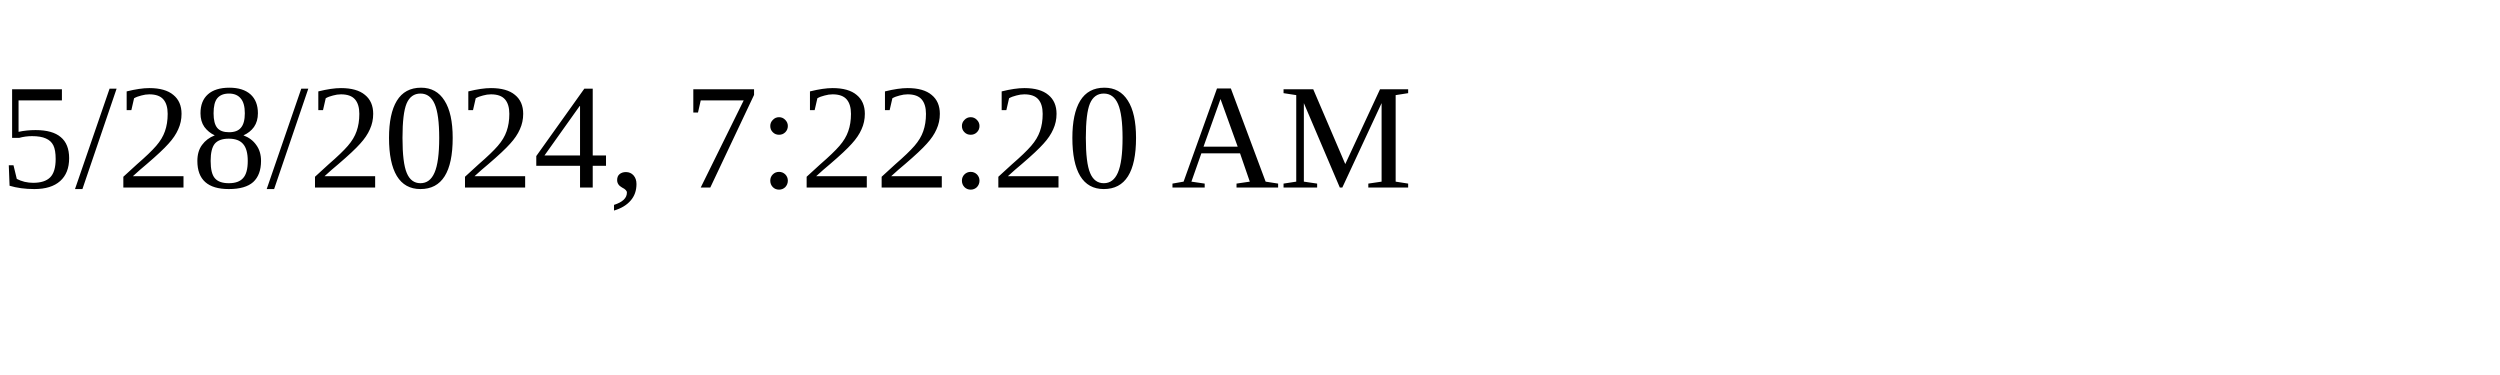
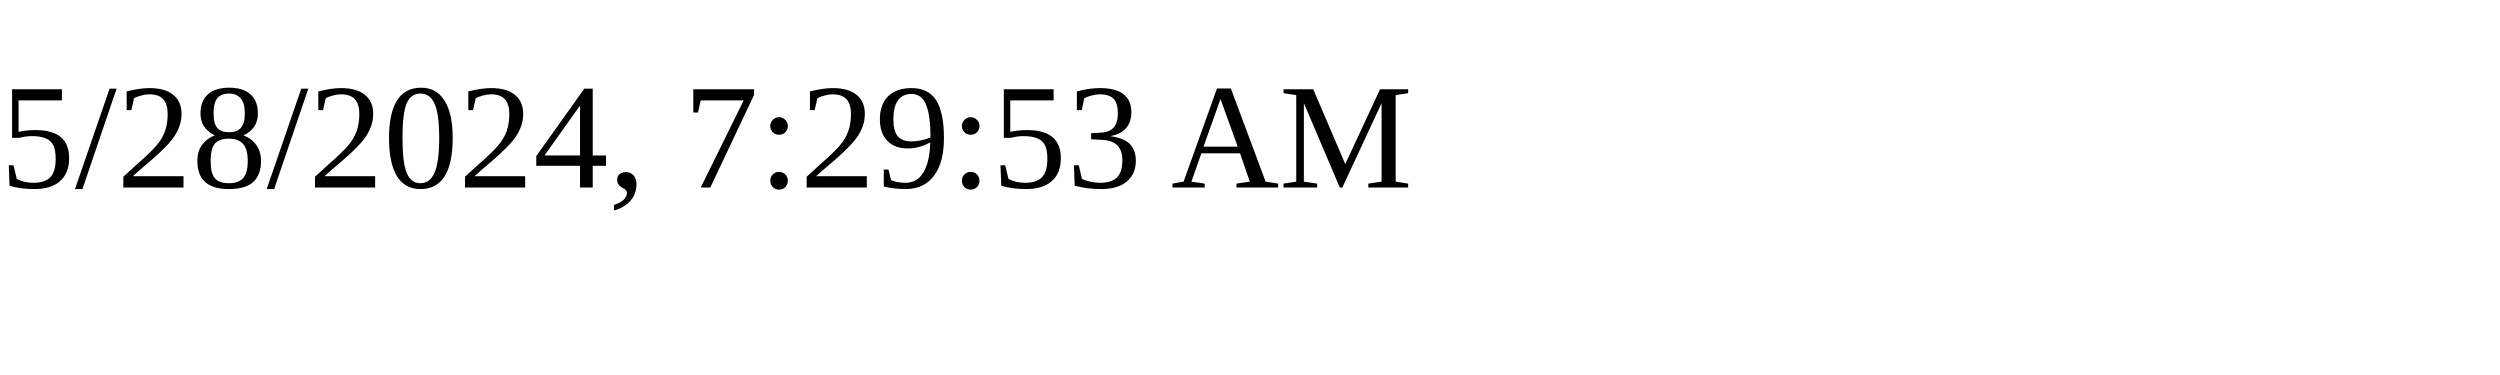
<svg xmlns="http://www.w3.org/2000/svg" height="30" width="200">
-   <text x="0" y="15">5/28/2024, 7:22:20 AM</text>
+   <text x="0" y="15">5/28/2024, 7:29:53 AM</text>
</svg>
